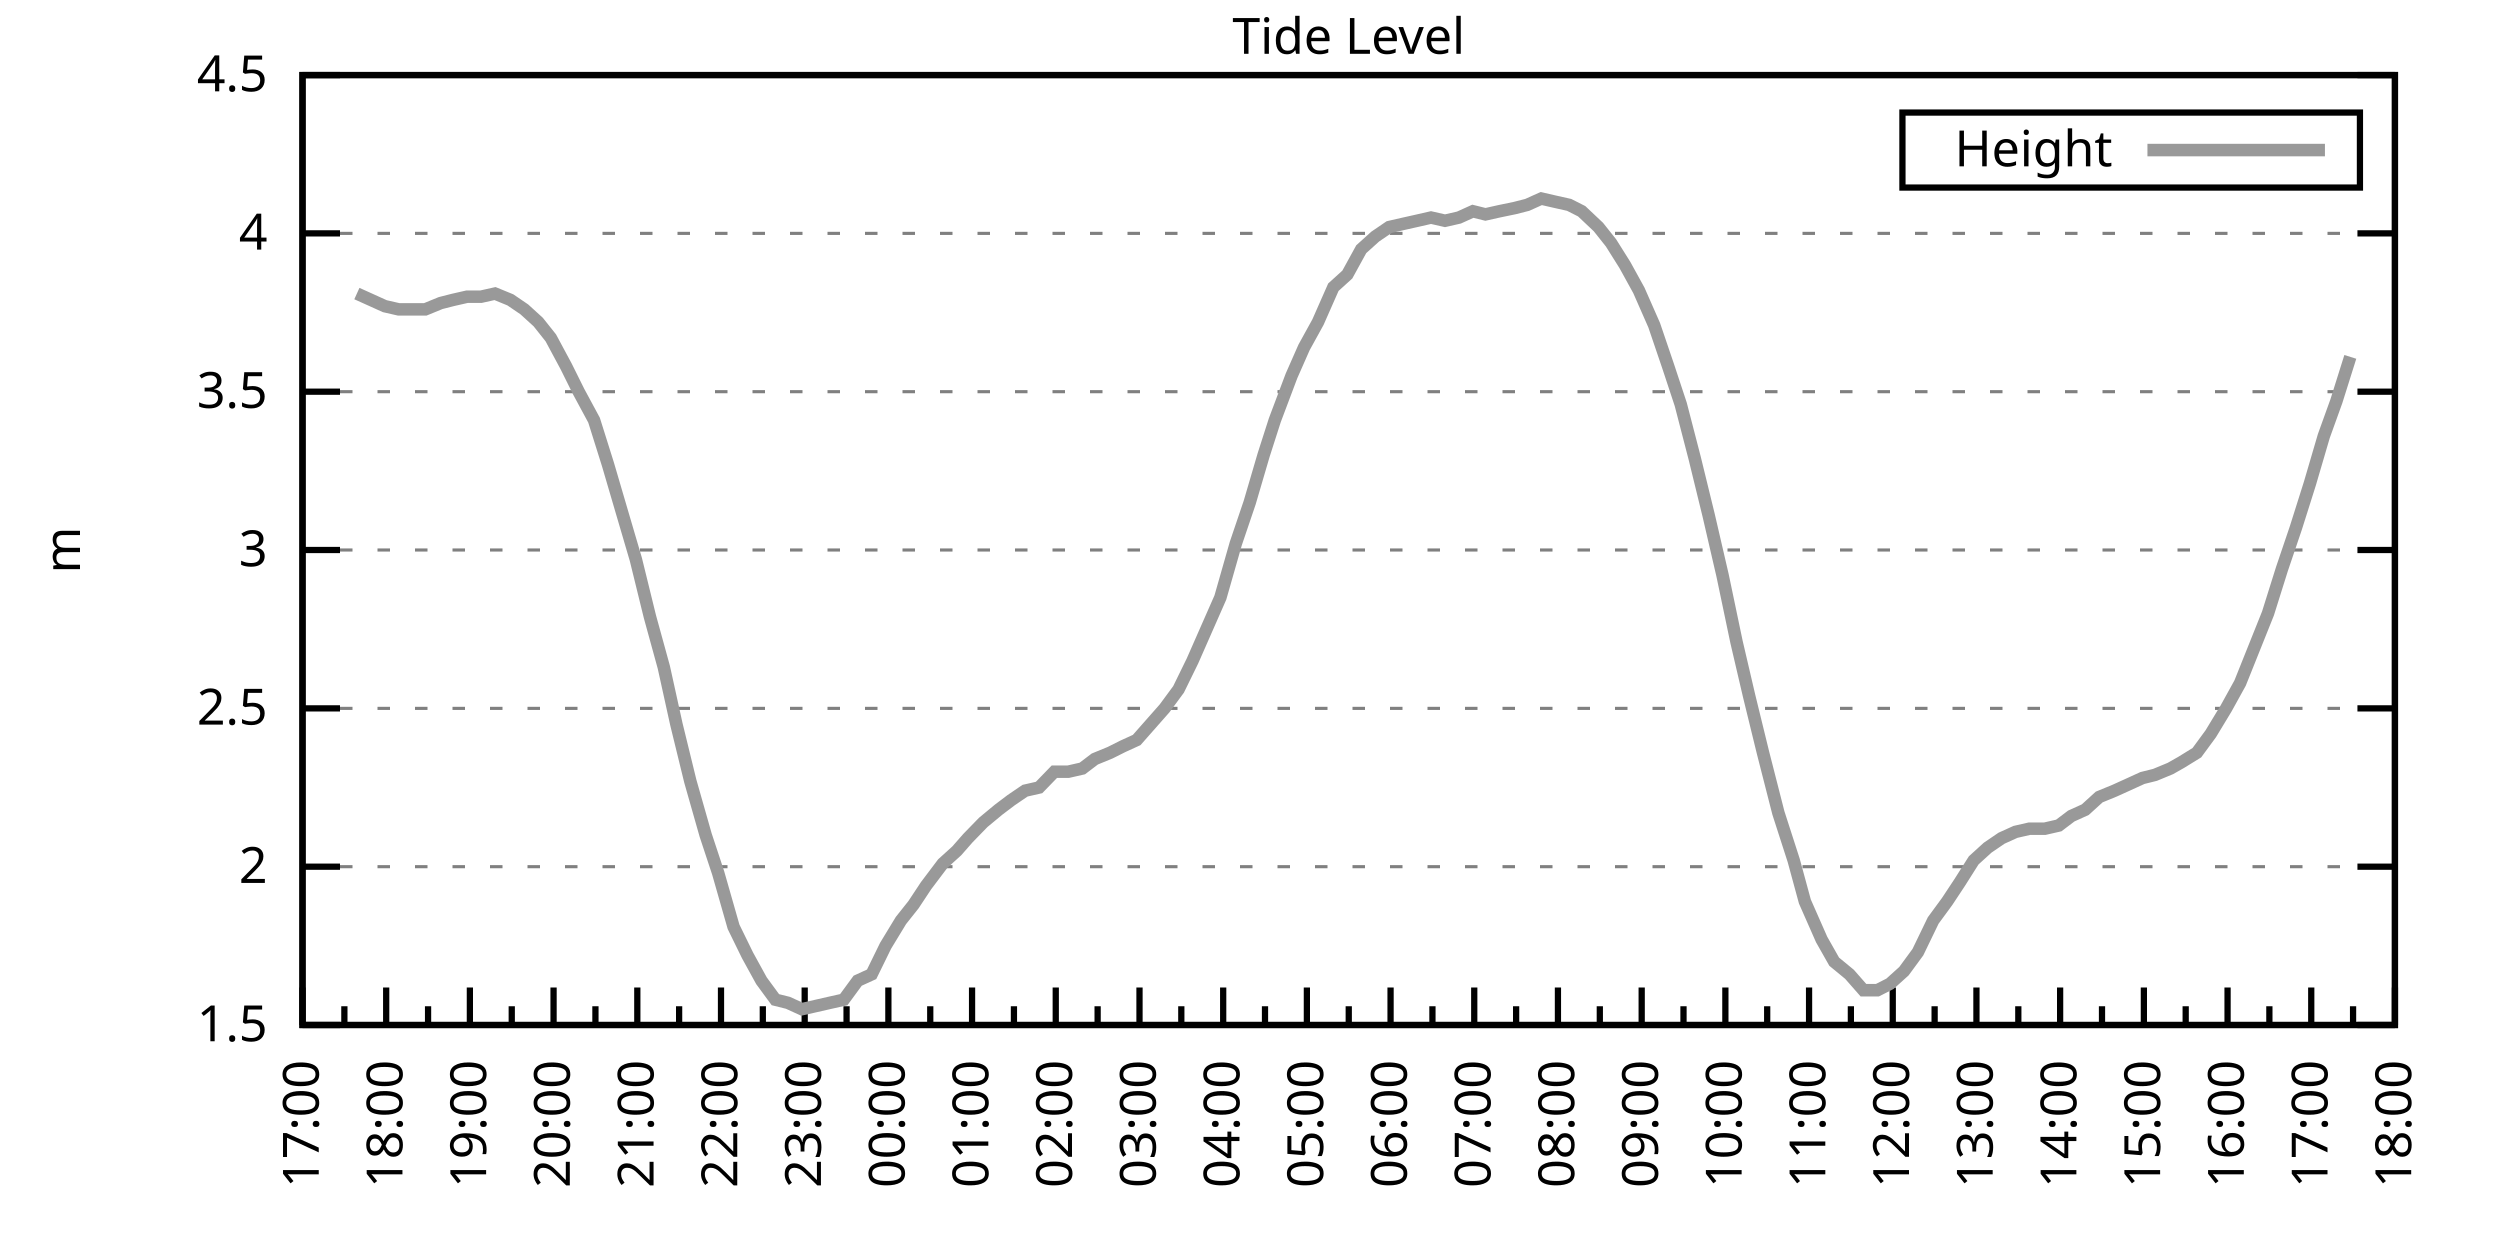
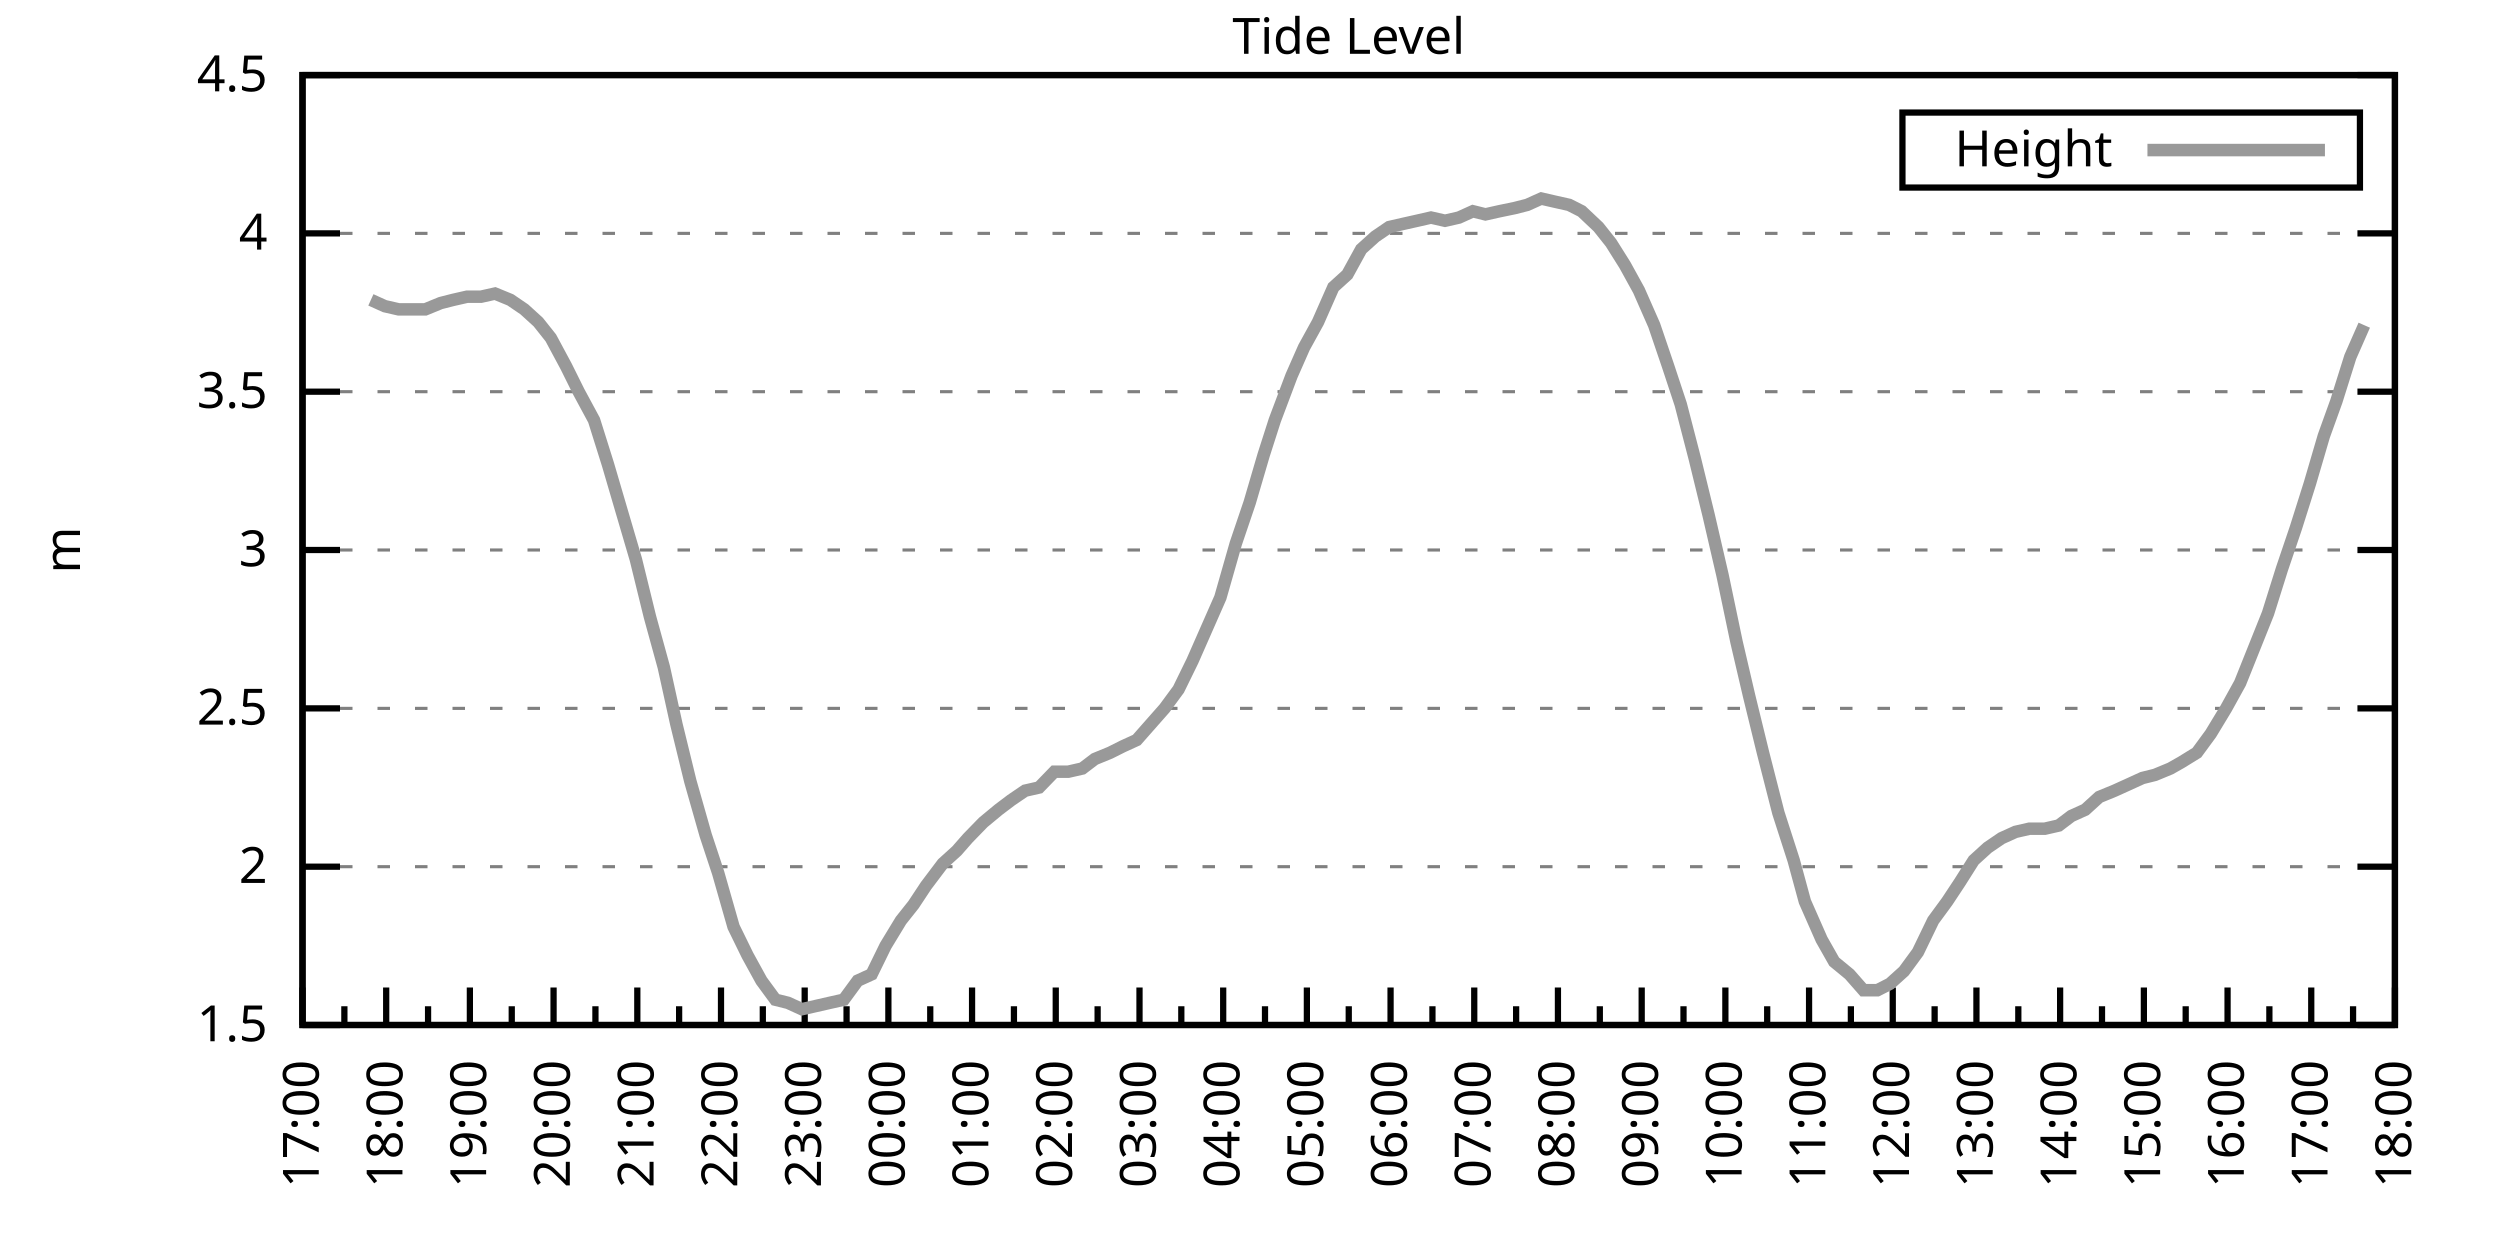
<svg xmlns="http://www.w3.org/2000/svg" xmlns:xlink="http://www.w3.org/1999/xlink" width="400" height="200" viewBox="0 0 400 200">
  <g id="gnuplot_canvas">
    <rect x="0" y="0" width="400" height="200" fill="none" />
    <defs>
      <circle id="gpDot" r="0.5" stroke-width="0.5" stroke="currentColor" />
      <path id="gpPt0" stroke-width="0.333" stroke="currentColor" d="M-1,0 h2 M0,-1 v2" />
      <path id="gpPt1" stroke-width="0.333" stroke="currentColor" d="M-1,-1 L1,1 M1,-1 L-1,1" />
      <path id="gpPt2" stroke-width="0.333" stroke="currentColor" d="M-1,0 L1,0 M0,-1 L0,1 M-1,-1 L1,1 M-1,1 L1,-1" />
      <rect id="gpPt3" stroke-width="0.333" stroke="currentColor" x="-1" y="-1" width="2" height="2" />
      <rect id="gpPt4" stroke-width="0.333" stroke="currentColor" fill="currentColor" x="-1" y="-1" width="2" height="2" />
      <circle id="gpPt5" stroke-width="0.333" stroke="currentColor" cx="0" cy="0" r="1" />
      <use xlink:href="#gpPt5" id="gpPt6" fill="currentColor" stroke="none" />
      <path id="gpPt7" stroke-width="0.333" stroke="currentColor" d="M0,-1.33 L-1.33,0.67 L1.33,0.67 z" />
      <use xlink:href="#gpPt7" id="gpPt8" fill="currentColor" stroke="none" />
      <use xlink:href="#gpPt7" id="gpPt9" stroke="currentColor" transform="rotate(180)" />
      <use xlink:href="#gpPt9" id="gpPt10" fill="currentColor" stroke="none" />
      <use xlink:href="#gpPt3" id="gpPt11" stroke="currentColor" transform="rotate(45)" />
      <use xlink:href="#gpPt11" id="gpPt12" fill="currentColor" stroke="none" />
      <path id="gpPt13" stroke-width="0.333" stroke="currentColor" d="M0,1.330 L1.265,0.411 L0.782,-1.067 L-0.782,-1.076 L-1.265,0.411 z" />
      <use xlink:href="#gpPt13" id="gpPt14" fill="currentColor" stroke="none" />
      <filter id="textbox" filterUnits="objectBoundingBox" x="0" y="0" height="1" width="1">
        <feFlood flood-color="white" flood-opacity="1" result="bgnd" />
        <feComposite in="SourceGraphic" in2="bgnd" operator="atop" />
      </filter>
      <filter id="greybox" filterUnits="objectBoundingBox" x="0" y="0" height="1" width="1">
        <feFlood flood-color="lightgrey" flood-opacity="1" result="grey" />
        <feComposite in="SourceGraphic" in2="grey" operator="atop" />
      </filter>
    </defs>
    <g fill="none" color="white" stroke="currentColor" stroke-width="1.00" stroke-linecap="butt" stroke-linejoin="miter">
</g>
    <g fill="none" color="black" stroke="currentColor" stroke-width="1.00" stroke-linecap="butt" stroke-linejoin="miter">
      <g stroke="none" shape-rendering="crispEdges">
        <polygon fill="rgb(255, 255, 255)" points="48.40,164.00 383.18,164.00 383.18,12.02 48.40,12.02 " />
      </g>
    </g>
    <g fill="none" color="black" stroke="currentColor" stroke-width="1.00" stroke-linecap="butt" stroke-linejoin="miter">
</g>
    <g fill="none" color="black" stroke="black" stroke-width="0.50" stroke-linecap="butt" stroke-linejoin="miter">
</g>
    <g fill="none" color="gray" stroke="currentColor" stroke-width="0.50" stroke-linecap="butt" stroke-linejoin="miter">
      <path stroke="gray" stroke-dasharray="2,4" class="gridline" d="M48.40,164.00 L383.19,164.00  " />
    </g>
    <g fill="none" color="gray" stroke="gray" stroke-width="1.00" stroke-linecap="butt" stroke-linejoin="miter">
</g>
    <g fill="none" color="black" stroke="currentColor" stroke-width="1.00" stroke-linecap="butt" stroke-linejoin="miter">
      <path stroke="black" d="M48.40,164.00 L54.40,164.00 M383.19,164.00 L377.19,164.00  " />
      <g transform="translate(42.80,166.60)" stroke="none" fill="black" font-family="Sans" font-size="8.00" text-anchor="end">
        <text>
          <tspan font-family="Sans"> 1.5</tspan>
        </text>
      </g>
    </g>
    <g fill="none" color="black" stroke="currentColor" stroke-width="1.00" stroke-linecap="butt" stroke-linejoin="miter">
</g>
    <g fill="none" color="black" stroke="black" stroke-width="0.50" stroke-linecap="butt" stroke-linejoin="miter">
</g>
    <g fill="none" color="gray" stroke="currentColor" stroke-width="0.50" stroke-linecap="butt" stroke-linejoin="miter">
      <path stroke="gray" stroke-dasharray="2,4" class="gridline" d="M48.40,138.67 L383.19,138.67  " />
    </g>
    <g fill="none" color="gray" stroke="gray" stroke-width="1.00" stroke-linecap="butt" stroke-linejoin="miter">
</g>
    <g fill="none" color="black" stroke="currentColor" stroke-width="1.00" stroke-linecap="butt" stroke-linejoin="miter">
      <path stroke="black" d="M48.40,138.67 L54.40,138.67 M383.19,138.67 L377.19,138.67  " />
      <g transform="translate(42.80,141.27)" stroke="none" fill="black" font-family="Sans" font-size="8.00" text-anchor="end">
        <text>
          <tspan font-family="Sans"> 2</tspan>
        </text>
      </g>
    </g>
    <g fill="none" color="black" stroke="currentColor" stroke-width="1.00" stroke-linecap="butt" stroke-linejoin="miter">
</g>
    <g fill="none" color="black" stroke="black" stroke-width="0.50" stroke-linecap="butt" stroke-linejoin="miter">
</g>
    <g fill="none" color="gray" stroke="currentColor" stroke-width="0.50" stroke-linecap="butt" stroke-linejoin="miter">
      <path stroke="gray" stroke-dasharray="2,4" class="gridline" d="M48.40,113.34 L383.19,113.34  " />
    </g>
    <g fill="none" color="gray" stroke="gray" stroke-width="1.00" stroke-linecap="butt" stroke-linejoin="miter">
</g>
    <g fill="none" color="black" stroke="currentColor" stroke-width="1.00" stroke-linecap="butt" stroke-linejoin="miter">
      <path stroke="black" d="M48.40,113.34 L54.40,113.34 M383.19,113.34 L377.19,113.34  " />
      <g transform="translate(42.80,115.94)" stroke="none" fill="black" font-family="Sans" font-size="8.00" text-anchor="end">
        <text>
          <tspan font-family="Sans"> 2.5</tspan>
        </text>
      </g>
    </g>
    <g fill="none" color="black" stroke="currentColor" stroke-width="1.00" stroke-linecap="butt" stroke-linejoin="miter">
</g>
    <g fill="none" color="black" stroke="black" stroke-width="0.50" stroke-linecap="butt" stroke-linejoin="miter">
</g>
    <g fill="none" color="gray" stroke="currentColor" stroke-width="0.50" stroke-linecap="butt" stroke-linejoin="miter">
      <path stroke="gray" stroke-dasharray="2,4" class="gridline" d="M48.40,88.00 L383.19,88.00  " />
    </g>
    <g fill="none" color="gray" stroke="gray" stroke-width="1.00" stroke-linecap="butt" stroke-linejoin="miter">
</g>
    <g fill="none" color="black" stroke="currentColor" stroke-width="1.00" stroke-linecap="butt" stroke-linejoin="miter">
      <path stroke="black" d="M48.40,88.00 L54.40,88.00 M383.19,88.00 L377.19,88.00  " />
      <g transform="translate(42.80,90.60)" stroke="none" fill="black" font-family="Sans" font-size="8.00" text-anchor="end">
        <text>
          <tspan font-family="Sans"> 3</tspan>
        </text>
      </g>
    </g>
    <g fill="none" color="black" stroke="currentColor" stroke-width="1.00" stroke-linecap="butt" stroke-linejoin="miter">
</g>
    <g fill="none" color="black" stroke="black" stroke-width="0.50" stroke-linecap="butt" stroke-linejoin="miter">
</g>
    <g fill="none" color="gray" stroke="currentColor" stroke-width="0.50" stroke-linecap="butt" stroke-linejoin="miter">
      <path stroke="gray" stroke-dasharray="2,4" class="gridline" d="M48.40,62.67 L383.19,62.67  " />
    </g>
    <g fill="none" color="gray" stroke="gray" stroke-width="1.00" stroke-linecap="butt" stroke-linejoin="miter">
</g>
    <g fill="none" color="black" stroke="currentColor" stroke-width="1.00" stroke-linecap="butt" stroke-linejoin="miter">
      <path stroke="black" d="M48.40,62.67 L54.40,62.67 M383.19,62.67 L377.19,62.67  " />
      <g transform="translate(42.80,65.27)" stroke="none" fill="black" font-family="Sans" font-size="8.00" text-anchor="end">
        <text>
          <tspan font-family="Sans"> 3.5</tspan>
        </text>
      </g>
    </g>
    <g fill="none" color="black" stroke="currentColor" stroke-width="1.00" stroke-linecap="butt" stroke-linejoin="miter">
</g>
    <g fill="none" color="black" stroke="black" stroke-width="0.50" stroke-linecap="butt" stroke-linejoin="miter">
</g>
    <g fill="none" color="gray" stroke="currentColor" stroke-width="0.50" stroke-linecap="butt" stroke-linejoin="miter">
      <path stroke="gray" stroke-dasharray="2,4" class="gridline" d="M48.40,37.34 L383.19,37.34  " />
    </g>
    <g fill="none" color="gray" stroke="gray" stroke-width="1.00" stroke-linecap="butt" stroke-linejoin="miter">
</g>
    <g fill="none" color="black" stroke="currentColor" stroke-width="1.00" stroke-linecap="butt" stroke-linejoin="miter">
      <path stroke="black" d="M48.40,37.34 L54.40,37.34 M383.19,37.34 L377.19,37.34  " />
      <g transform="translate(42.80,39.94)" stroke="none" fill="black" font-family="Sans" font-size="8.00" text-anchor="end">
        <text>
          <tspan font-family="Sans"> 4</tspan>
        </text>
      </g>
    </g>
    <g fill="none" color="black" stroke="currentColor" stroke-width="1.00" stroke-linecap="butt" stroke-linejoin="miter">
</g>
    <g fill="none" color="black" stroke="black" stroke-width="0.50" stroke-linecap="butt" stroke-linejoin="miter">
</g>
    <g fill="none" color="gray" stroke="currentColor" stroke-width="0.50" stroke-linecap="butt" stroke-linejoin="miter">
      <path stroke="gray" stroke-dasharray="2,4" class="gridline" d="M48.40,12.01 L383.19,12.01  " />
    </g>
    <g fill="none" color="gray" stroke="gray" stroke-width="1.00" stroke-linecap="butt" stroke-linejoin="miter">
</g>
    <g fill="none" color="black" stroke="currentColor" stroke-width="1.00" stroke-linecap="butt" stroke-linejoin="miter">
      <path stroke="black" d="M48.40,12.01 L54.40,12.01 M383.19,12.01 L377.19,12.01  " />
      <g transform="translate(42.80,14.61)" stroke="none" fill="black" font-family="Sans" font-size="8.00" text-anchor="end">
        <text>
          <tspan font-family="Sans"> 4.5</tspan>
        </text>
      </g>
    </g>
    <g fill="none" color="black" stroke="currentColor" stroke-width="1.00" stroke-linecap="butt" stroke-linejoin="miter">
      <path stroke="black" d="M48.40,164.00 L48.40,158.00  " />
      <g transform="translate(51.00,169.60) rotate(270)" stroke="none" fill="black" font-family="Sans" font-size="8.00" text-anchor="end">
        <text>
          <tspan font-family="Sans">17:00</tspan>
        </text>
      </g>
    </g>
    <g fill="none" color="black" stroke="currentColor" stroke-width="1.00" stroke-linecap="butt" stroke-linejoin="miter">
      <path stroke="black" d="M55.10,164.00 L55.10,161.00 M61.79,164.00 L61.79,158.00  " />
      <g transform="translate(64.39,169.60) rotate(270)" stroke="none" fill="black" font-family="Sans" font-size="8.00" text-anchor="end">
        <text>
          <tspan font-family="Sans">18:00</tspan>
        </text>
      </g>
    </g>
    <g fill="none" color="black" stroke="currentColor" stroke-width="1.00" stroke-linecap="butt" stroke-linejoin="miter">
      <path stroke="black" d="M68.49,164.00 L68.49,161.00 M75.18,164.00 L75.18,158.00  " />
      <g transform="translate(77.78,169.60) rotate(270)" stroke="none" fill="black" font-family="Sans" font-size="8.00" text-anchor="end">
        <text>
          <tspan font-family="Sans">19:00</tspan>
        </text>
      </g>
    </g>
    <g fill="none" color="black" stroke="currentColor" stroke-width="1.00" stroke-linecap="butt" stroke-linejoin="miter">
      <path stroke="black" d="M81.88,164.00 L81.88,161.00 M88.57,164.00 L88.57,158.00  " />
      <g transform="translate(91.17,169.60) rotate(270)" stroke="none" fill="black" font-family="Sans" font-size="8.00" text-anchor="end">
        <text>
          <tspan font-family="Sans">20:00</tspan>
        </text>
      </g>
    </g>
    <g fill="none" color="black" stroke="currentColor" stroke-width="1.00" stroke-linecap="butt" stroke-linejoin="miter">
      <path stroke="black" d="M95.27,164.00 L95.27,161.00 M101.97,164.00 L101.97,158.00  " />
      <g transform="translate(104.57,169.60) rotate(270)" stroke="none" fill="black" font-family="Sans" font-size="8.00" text-anchor="end">
        <text>
          <tspan font-family="Sans">21:00</tspan>
        </text>
      </g>
    </g>
    <g fill="none" color="black" stroke="currentColor" stroke-width="1.00" stroke-linecap="butt" stroke-linejoin="miter">
      <path stroke="black" d="M108.66,164.00 L108.66,161.00 M115.36,164.00 L115.36,158.00  " />
      <g transform="translate(117.96,169.60) rotate(270)" stroke="none" fill="black" font-family="Sans" font-size="8.00" text-anchor="end">
        <text>
          <tspan font-family="Sans">22:00</tspan>
        </text>
      </g>
    </g>
    <g fill="none" color="black" stroke="currentColor" stroke-width="1.00" stroke-linecap="butt" stroke-linejoin="miter">
      <path stroke="black" d="M122.05,164.00 L122.05,161.00 M128.75,164.00 L128.75,158.00  " />
      <g transform="translate(131.35,169.60) rotate(270)" stroke="none" fill="black" font-family="Sans" font-size="8.00" text-anchor="end">
        <text>
          <tspan font-family="Sans">23:00</tspan>
        </text>
      </g>
    </g>
    <g fill="none" color="black" stroke="currentColor" stroke-width="1.00" stroke-linecap="butt" stroke-linejoin="miter">
      <path stroke="black" d="M135.45,164.00 L135.45,161.00 M142.14,164.00 L142.14,158.00  " />
      <g transform="translate(144.74,169.60) rotate(270)" stroke="none" fill="black" font-family="Sans" font-size="8.00" text-anchor="end">
        <text>
          <tspan font-family="Sans">00:00</tspan>
        </text>
      </g>
    </g>
    <g fill="none" color="black" stroke="currentColor" stroke-width="1.00" stroke-linecap="butt" stroke-linejoin="miter">
      <path stroke="black" d="M148.84,164.00 L148.84,161.00 M155.53,164.00 L155.53,158.00  " />
      <g transform="translate(158.13,169.60) rotate(270)" stroke="none" fill="black" font-family="Sans" font-size="8.00" text-anchor="end">
        <text>
          <tspan font-family="Sans">01:00</tspan>
        </text>
      </g>
    </g>
    <g fill="none" color="black" stroke="currentColor" stroke-width="1.00" stroke-linecap="butt" stroke-linejoin="miter">
      <path stroke="black" d="M162.23,164.00 L162.23,161.00 M168.92,164.00 L168.92,158.00  " />
      <g transform="translate(171.52,169.60) rotate(270)" stroke="none" fill="black" font-family="Sans" font-size="8.00" text-anchor="end">
        <text>
          <tspan font-family="Sans">02:00</tspan>
        </text>
      </g>
    </g>
    <g fill="none" color="black" stroke="currentColor" stroke-width="1.00" stroke-linecap="butt" stroke-linejoin="miter">
      <path stroke="black" d="M175.62,164.00 L175.62,161.00 M182.32,164.00 L182.32,158.00  " />
      <g transform="translate(184.92,169.60) rotate(270)" stroke="none" fill="black" font-family="Sans" font-size="8.00" text-anchor="end">
        <text>
          <tspan font-family="Sans">03:00</tspan>
        </text>
      </g>
    </g>
    <g fill="none" color="black" stroke="currentColor" stroke-width="1.00" stroke-linecap="butt" stroke-linejoin="miter">
      <path stroke="black" d="M189.01,164.00 L189.01,161.00 M195.71,164.00 L195.71,158.00  " />
      <g transform="translate(198.31,169.60) rotate(270)" stroke="none" fill="black" font-family="Sans" font-size="8.00" text-anchor="end">
        <text>
          <tspan font-family="Sans">04:00</tspan>
        </text>
      </g>
    </g>
    <g fill="none" color="black" stroke="currentColor" stroke-width="1.00" stroke-linecap="butt" stroke-linejoin="miter">
      <path stroke="black" d="M202.40,164.00 L202.40,161.00 M209.10,164.00 L209.10,158.00  " />
      <g transform="translate(211.70,169.60) rotate(270)" stroke="none" fill="black" font-family="Sans" font-size="8.00" text-anchor="end">
        <text>
          <tspan font-family="Sans">05:00</tspan>
        </text>
      </g>
    </g>
    <g fill="none" color="black" stroke="currentColor" stroke-width="1.00" stroke-linecap="butt" stroke-linejoin="miter">
      <path stroke="black" d="M215.80,164.00 L215.80,161.00 M222.49,164.00 L222.49,158.00  " />
      <g transform="translate(225.09,169.60) rotate(270)" stroke="none" fill="black" font-family="Sans" font-size="8.00" text-anchor="end">
        <text>
          <tspan font-family="Sans">06:00</tspan>
        </text>
      </g>
    </g>
    <g fill="none" color="black" stroke="currentColor" stroke-width="1.00" stroke-linecap="butt" stroke-linejoin="miter">
      <path stroke="black" d="M229.19,164.00 L229.19,161.00 M235.88,164.00 L235.88,158.00  " />
      <g transform="translate(238.48,169.60) rotate(270)" stroke="none" fill="black" font-family="Sans" font-size="8.00" text-anchor="end">
        <text>
          <tspan font-family="Sans">07:00</tspan>
        </text>
      </g>
    </g>
    <g fill="none" color="black" stroke="currentColor" stroke-width="1.00" stroke-linecap="butt" stroke-linejoin="miter">
      <path stroke="black" d="M242.58,164.00 L242.58,161.00 M249.27,164.00 L249.27,158.00  " />
      <g transform="translate(251.87,169.60) rotate(270)" stroke="none" fill="black" font-family="Sans" font-size="8.00" text-anchor="end">
        <text>
          <tspan font-family="Sans">08:00</tspan>
        </text>
      </g>
    </g>
    <g fill="none" color="black" stroke="currentColor" stroke-width="1.00" stroke-linecap="butt" stroke-linejoin="miter">
      <path stroke="black" d="M255.97,164.00 L255.97,161.00 M262.67,164.00 L262.67,158.00  " />
      <g transform="translate(265.27,169.60) rotate(270)" stroke="none" fill="black" font-family="Sans" font-size="8.00" text-anchor="end">
        <text>
          <tspan font-family="Sans">09:00</tspan>
        </text>
      </g>
    </g>
    <g fill="none" color="black" stroke="currentColor" stroke-width="1.00" stroke-linecap="butt" stroke-linejoin="miter">
      <path stroke="black" d="M269.36,164.00 L269.36,161.00 M276.06,164.00 L276.06,158.00  " />
      <g transform="translate(278.66,169.60) rotate(270)" stroke="none" fill="black" font-family="Sans" font-size="8.00" text-anchor="end">
        <text>
          <tspan font-family="Sans">10:00</tspan>
        </text>
      </g>
    </g>
    <g fill="none" color="black" stroke="currentColor" stroke-width="1.00" stroke-linecap="butt" stroke-linejoin="miter">
      <path stroke="black" d="M282.75,164.00 L282.75,161.00 M289.45,164.00 L289.45,158.00  " />
      <g transform="translate(292.05,169.60) rotate(270)" stroke="none" fill="black" font-family="Sans" font-size="8.00" text-anchor="end">
        <text>
          <tspan font-family="Sans">11:00</tspan>
        </text>
      </g>
    </g>
    <g fill="none" color="black" stroke="currentColor" stroke-width="1.00" stroke-linecap="butt" stroke-linejoin="miter">
      <path stroke="black" d="M296.14,164.00 L296.14,161.00 M302.84,164.00 L302.84,158.00  " />
      <g transform="translate(305.44,169.60) rotate(270)" stroke="none" fill="black" font-family="Sans" font-size="8.00" text-anchor="end">
        <text>
          <tspan font-family="Sans">12:00</tspan>
        </text>
      </g>
    </g>
    <g fill="none" color="black" stroke="currentColor" stroke-width="1.00" stroke-linecap="butt" stroke-linejoin="miter">
      <path stroke="black" d="M309.54,164.00 L309.54,161.00 M316.23,164.00 L316.23,158.00  " />
      <g transform="translate(318.83,169.60) rotate(270)" stroke="none" fill="black" font-family="Sans" font-size="8.00" text-anchor="end">
        <text>
          <tspan font-family="Sans">13:00</tspan>
        </text>
      </g>
    </g>
    <g fill="none" color="black" stroke="currentColor" stroke-width="1.00" stroke-linecap="butt" stroke-linejoin="miter">
      <path stroke="black" d="M322.93,164.00 L322.93,161.00 M329.62,164.00 L329.62,158.00  " />
      <g transform="translate(332.22,169.60) rotate(270)" stroke="none" fill="black" font-family="Sans" font-size="8.00" text-anchor="end">
        <text>
          <tspan font-family="Sans">14:00</tspan>
        </text>
      </g>
    </g>
    <g fill="none" color="black" stroke="currentColor" stroke-width="1.00" stroke-linecap="butt" stroke-linejoin="miter">
      <path stroke="black" d="M336.32,164.00 L336.32,161.00 M343.02,164.00 L343.02,158.00  " />
      <g transform="translate(345.62,169.60) rotate(270)" stroke="none" fill="black" font-family="Sans" font-size="8.00" text-anchor="end">
        <text>
          <tspan font-family="Sans">15:00</tspan>
        </text>
      </g>
    </g>
    <g fill="none" color="black" stroke="currentColor" stroke-width="1.00" stroke-linecap="butt" stroke-linejoin="miter">
      <path stroke="black" d="M349.71,164.00 L349.71,161.00 M356.41,164.00 L356.41,158.00  " />
      <g transform="translate(359.01,169.60) rotate(270)" stroke="none" fill="black" font-family="Sans" font-size="8.00" text-anchor="end">
        <text>
          <tspan font-family="Sans">16:00</tspan>
        </text>
      </g>
    </g>
    <g fill="none" color="black" stroke="currentColor" stroke-width="1.00" stroke-linecap="butt" stroke-linejoin="miter">
      <path stroke="black" d="M363.10,164.00 L363.10,161.00 M369.80,164.00 L369.80,158.00  " />
      <g transform="translate(372.40,169.60) rotate(270)" stroke="none" fill="black" font-family="Sans" font-size="8.00" text-anchor="end">
        <text>
          <tspan font-family="Sans">17:00</tspan>
        </text>
      </g>
    </g>
    <g fill="none" color="black" stroke="currentColor" stroke-width="1.00" stroke-linecap="butt" stroke-linejoin="miter">
      <path stroke="black" d="M376.49,164.00 L376.49,161.00 M383.19,164.00 L383.19,158.00  " />
      <g transform="translate(385.79,169.60) rotate(270)" stroke="none" fill="black" font-family="Sans" font-size="8.00" text-anchor="end">
        <text>
          <tspan font-family="Sans">18:00</tspan>
        </text>
      </g>
    </g>
    <g fill="none" color="black" stroke="currentColor" stroke-width="1.00" stroke-linecap="butt" stroke-linejoin="miter">
</g>
    <g fill="none" color="black" stroke="currentColor" stroke-width="1.00" stroke-linecap="butt" stroke-linejoin="miter">
      <path stroke="black" d="M48.40,12.01 L48.40,164.00 L383.19,164.00 L383.19,12.01 L48.40,12.01 Z  " />
    </g>
    <g fill="none" color="black" stroke="currentColor" stroke-width="1.00" stroke-linecap="butt" stroke-linejoin="miter">
      <g transform="translate(12.80,88.01) rotate(270)" stroke="none" fill="black" font-family="Sans" font-size="8.00" text-anchor="middle">
        <text>
          <tspan font-family="Sans">m</tspan>
        </text>
      </g>
    </g>
    <g fill="none" color="black" stroke="currentColor" stroke-width="1.00" stroke-linecap="butt" stroke-linejoin="miter">
</g>
    <g fill="none" color="black" stroke="currentColor" stroke-width="1.00" stroke-linecap="butt" stroke-linejoin="miter">
      <path stroke="black" d="M304.39,30.01 L304.39,18.01 L377.59,18.01 L377.59,30.01 L304.39,30.01 Z  " />
    </g>
    <g id="Tide_level_plot_1">
      <g fill="none" color="white" stroke="black" stroke-width="2.00" stroke-linecap="butt" stroke-linejoin="miter">
</g>
      <g fill="none" color="black" stroke="currentColor" stroke-width="2.00" stroke-linecap="butt" stroke-linejoin="miter">
        <g transform="translate(337.99,26.61)" stroke="none" fill="black" font-family="Sans" font-size="8.00" text-anchor="end">
          <text>
            <tspan font-family="Sans">Height</tspan>
          </text>
        </g>
      </g>
      <g fill="none" color="black" stroke="currentColor" stroke-width="2.00" stroke-linecap="butt" stroke-linejoin="miter">
-         <path stroke="rgb(153, 153, 153)" d="M343.59,24.01 L371.99,24.01 M57.10,46.97 L59.34,47.98 L61.57,48.99 L63.80,49.50 L65.81,49.50 L68.04,49.50   L70.50,48.49 L72.50,47.98 L74.74,47.47 L76.97,47.47 L79.20,46.97 L81.66,47.98 L83.89,49.50 L86.12,51.53   L88.13,54.06 L90.58,58.62 L92.59,62.67 L95.05,67.23 L97.28,74.33 L99.51,81.93 L101.74,89.52 L103.98,98.64   L106.21,106.75 L108.22,115.87 L110.45,124.99 L112.90,133.60 L114.91,139.68 L117.37,148.29 L119.60,152.85 L121.83,156.91   L124.06,159.95 L126.07,160.45 L128.30,161.47 L130.54,160.96 L132.77,160.45 L135.00,159.95 L137.23,156.91 L139.46,155.89   L141.69,151.33 L144.15,147.28 L146.16,144.75 L148.17,141.71 L150.85,138.16 L153.08,136.14 L154.86,134.11 L157.32,131.58   L159.77,129.55 L161.78,128.03 L164.01,126.51 L166.25,126.00 L168.70,123.47 L170.93,123.47 L173.17,122.96 L175.17,121.44   L177.63,120.43 L179.64,119.42 L181.87,118.40 L184.10,115.87 L186.33,113.34 L188.57,110.30 L190.80,105.74 L193.03,100.67   L195.26,95.60 L197.72,86.99 L199.95,80.41 L202.18,72.81 L203.97,67.23 L206.64,60.14 L208.65,55.58 L210.88,51.53   L213.34,45.95 L215.57,43.93 L217.80,39.87 L220.04,37.85 L222.27,36.33 L224.50,35.82 L226.73,35.32 L228.96,34.81   L231.20,35.32 L233.43,34.81 L235.66,33.80 L237.67,34.30 L239.90,33.80 L242.36,33.29 L244.36,32.78 L246.60,31.77   L248.83,32.28 L251.06,32.78 L253.07,33.80 L255.75,36.33 L257.76,38.86 L259.99,42.41 L262.22,46.46 L264.67,52.03   L266.91,58.62 L268.92,64.70 L271.15,73.31 L273.38,82.43 L275.61,92.06 L277.84,102.70 L279.85,111.31 L282.08,120.43   L284.54,130.06 L286.99,137.66 L288.78,144.24 L291.46,150.32 L293.47,153.87 L295.92,155.89 L298.15,158.43 L300.39,158.43   L302.39,157.41 L304.63,155.39 L306.86,152.35 L309.31,147.28 L311.54,144.24 L313.55,141.20 L315.79,137.66 L318.02,135.63   L320.25,134.11 L322.48,133.10 L324.71,132.59 L327.17,132.59 L329.40,132.08 L331.41,130.56 L333.64,129.55 L335.87,127.52   L338.33,126.51 L340.56,125.50 L342.79,124.48 L344.80,123.98 L347.26,122.96 L349.04,121.95 L351.50,120.43 L353.73,117.39   L356.18,113.34 L358.42,109.28 L360.65,103.71 L362.88,98.14 L365.11,91.04 L367.34,84.46 L369.58,77.37 L371.81,69.77   L373.82,64.19 L376.05,57.10  " />
+         <path stroke="rgb(153, 153, 153)" d="M343.59,24.01 L371.99,24.01 M59.34,47.98 L61.57,48.99 L63.80,49.50 L65.81,49.50 L68.04,49.50 L70.50,48.49   L72.50,47.98 L74.74,47.47 L76.97,47.47 L79.20,46.97 L81.66,47.98 L83.89,49.50 L86.12,51.53 L88.13,54.06   L90.58,58.62 L92.59,62.67 L95.05,67.23 L97.28,74.33 L99.51,81.93 L101.74,89.52 L103.98,98.64 L106.21,106.75   L108.22,115.87 L110.45,124.99 L112.90,133.60 L114.91,139.68 L117.37,148.29 L119.60,152.85 L121.83,156.91 L124.06,159.95   L126.07,160.45 L128.30,161.47 L130.54,160.96 L132.77,160.45 L135.00,159.95 L137.23,156.91 L139.46,155.89 L141.69,151.33   L144.15,147.28 L146.16,144.75 L148.17,141.71 L150.85,138.16 L153.08,136.14 L154.86,134.11 L157.32,131.58 L159.77,129.55   L161.78,128.03 L164.01,126.51 L166.25,126.00 L168.70,123.47 L170.93,123.47 L173.17,122.96 L175.17,121.44 L177.63,120.43   L179.64,119.42 L181.87,118.40 L184.10,115.87 L186.33,113.34 L188.57,110.30 L190.80,105.74 L193.03,100.67 L195.26,95.60   L197.72,86.99 L199.95,80.41 L202.18,72.81 L203.97,67.23 L206.64,60.14 L208.65,55.58 L210.88,51.53 L213.34,45.95   L215.57,43.93 L217.80,39.87 L220.04,37.85 L222.27,36.33 L224.50,35.82 L226.73,35.32 L228.96,34.81 L231.20,35.32   L233.43,34.81 L235.66,33.80 L237.67,34.30 L239.90,33.80 L242.36,33.29 L244.36,32.78 L246.60,31.77 L248.83,32.28   L251.06,32.78 L253.07,33.80 L255.75,36.33 L257.76,38.86 L259.99,42.41 L262.22,46.46 L264.67,52.03 L266.91,58.62   L268.92,64.70 L271.15,73.31 L273.38,82.43 L275.61,92.06 L277.84,102.70 L279.85,111.31 L282.08,120.43 L284.54,130.06   L286.99,137.66 L288.78,144.24 L291.46,150.32 L293.47,153.87 L295.92,155.89 L298.15,158.43 L300.39,158.43 L302.39,157.41   L304.63,155.39 L306.86,152.35 L309.31,147.28 L311.54,144.24 L313.55,141.20 L315.79,137.66 L318.02,135.63 L320.25,134.11   L322.48,133.10 L324.71,132.59 L327.17,132.59 L329.40,132.08 L331.41,130.56 L333.64,129.55 L335.87,127.52 L338.33,126.51   L340.56,125.50 L342.79,124.48 L344.80,123.98 L347.26,122.96 L349.04,121.95 L351.50,120.43 L353.73,117.39 L356.18,113.34   L358.42,109.28 L360.65,103.71 L362.88,98.14 L365.11,91.04 L367.34,84.46 L369.58,77.37 L371.81,69.77 L373.82,64.19   L376.05,57.10 L378.28,52.03  " />
      </g>
    </g>
    <g fill="none" color="black" stroke="currentColor" stroke-width="2.00" stroke-linecap="butt" stroke-linejoin="miter">
</g>
    <g fill="none" color="black" stroke="black" stroke-width="1.00" stroke-linecap="butt" stroke-linejoin="miter">
</g>
    <g fill="none" color="black" stroke="currentColor" stroke-width="1.00" stroke-linecap="butt" stroke-linejoin="miter">
      <path stroke="black" d="M48.40,12.01 L48.40,164.00 L383.19,164.00 L383.19,12.01 L48.40,12.01 Z  " />
    </g>
    <g fill="none" color="black" stroke="currentColor" stroke-width="1.00" stroke-linecap="butt" stroke-linejoin="miter">
      <g transform="translate(215.79,8.61)" stroke="none" fill="black" font-family="Sans" font-size="8.00" text-anchor="middle">
        <text>
          <tspan font-family="Sans">Tide Level</tspan>
        </text>
      </g>
    </g>
    <g fill="none" color="black" stroke="currentColor" stroke-width="1.00" stroke-linecap="butt" stroke-linejoin="miter">
</g>
  </g>
</svg>
